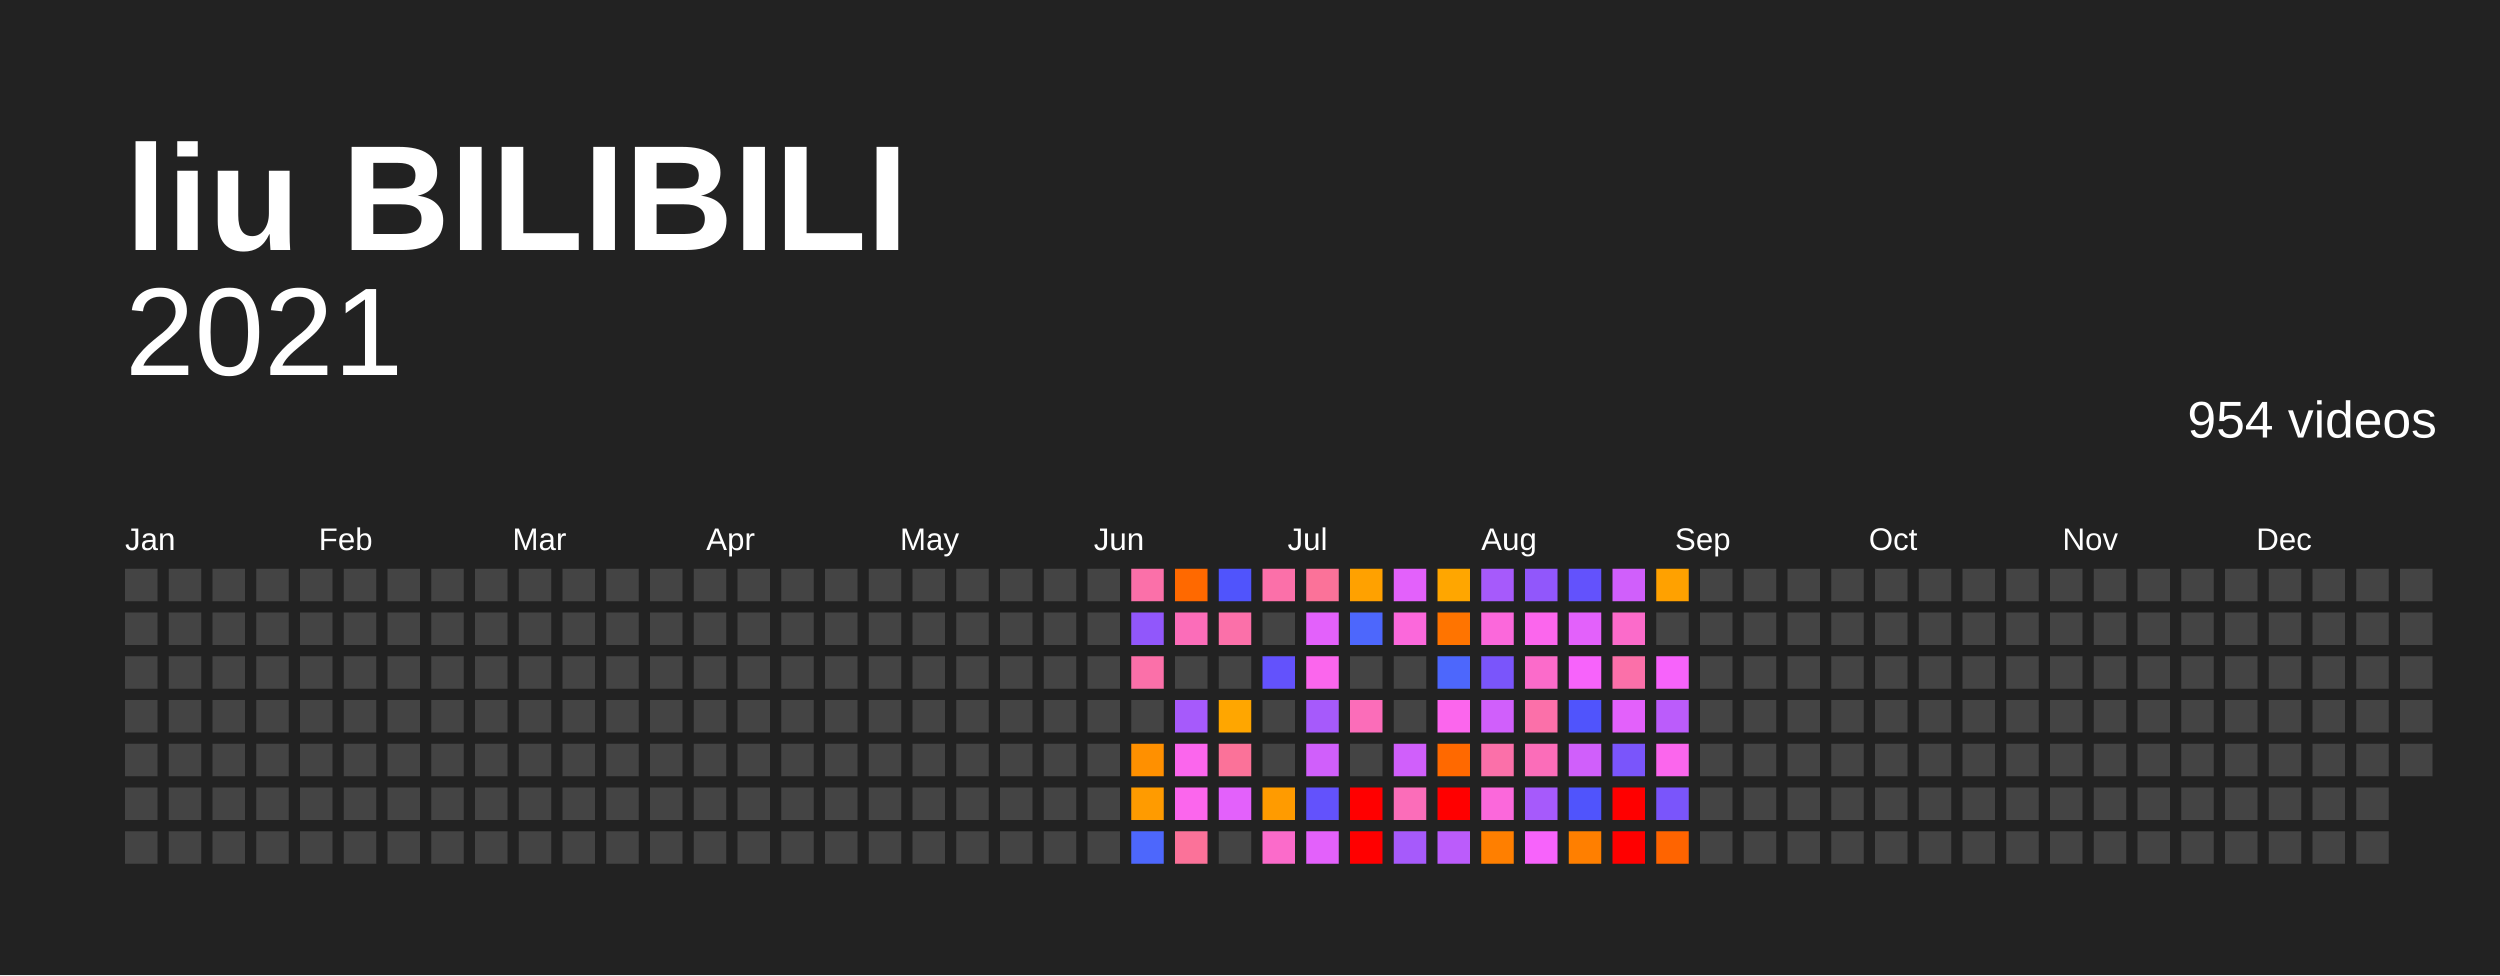
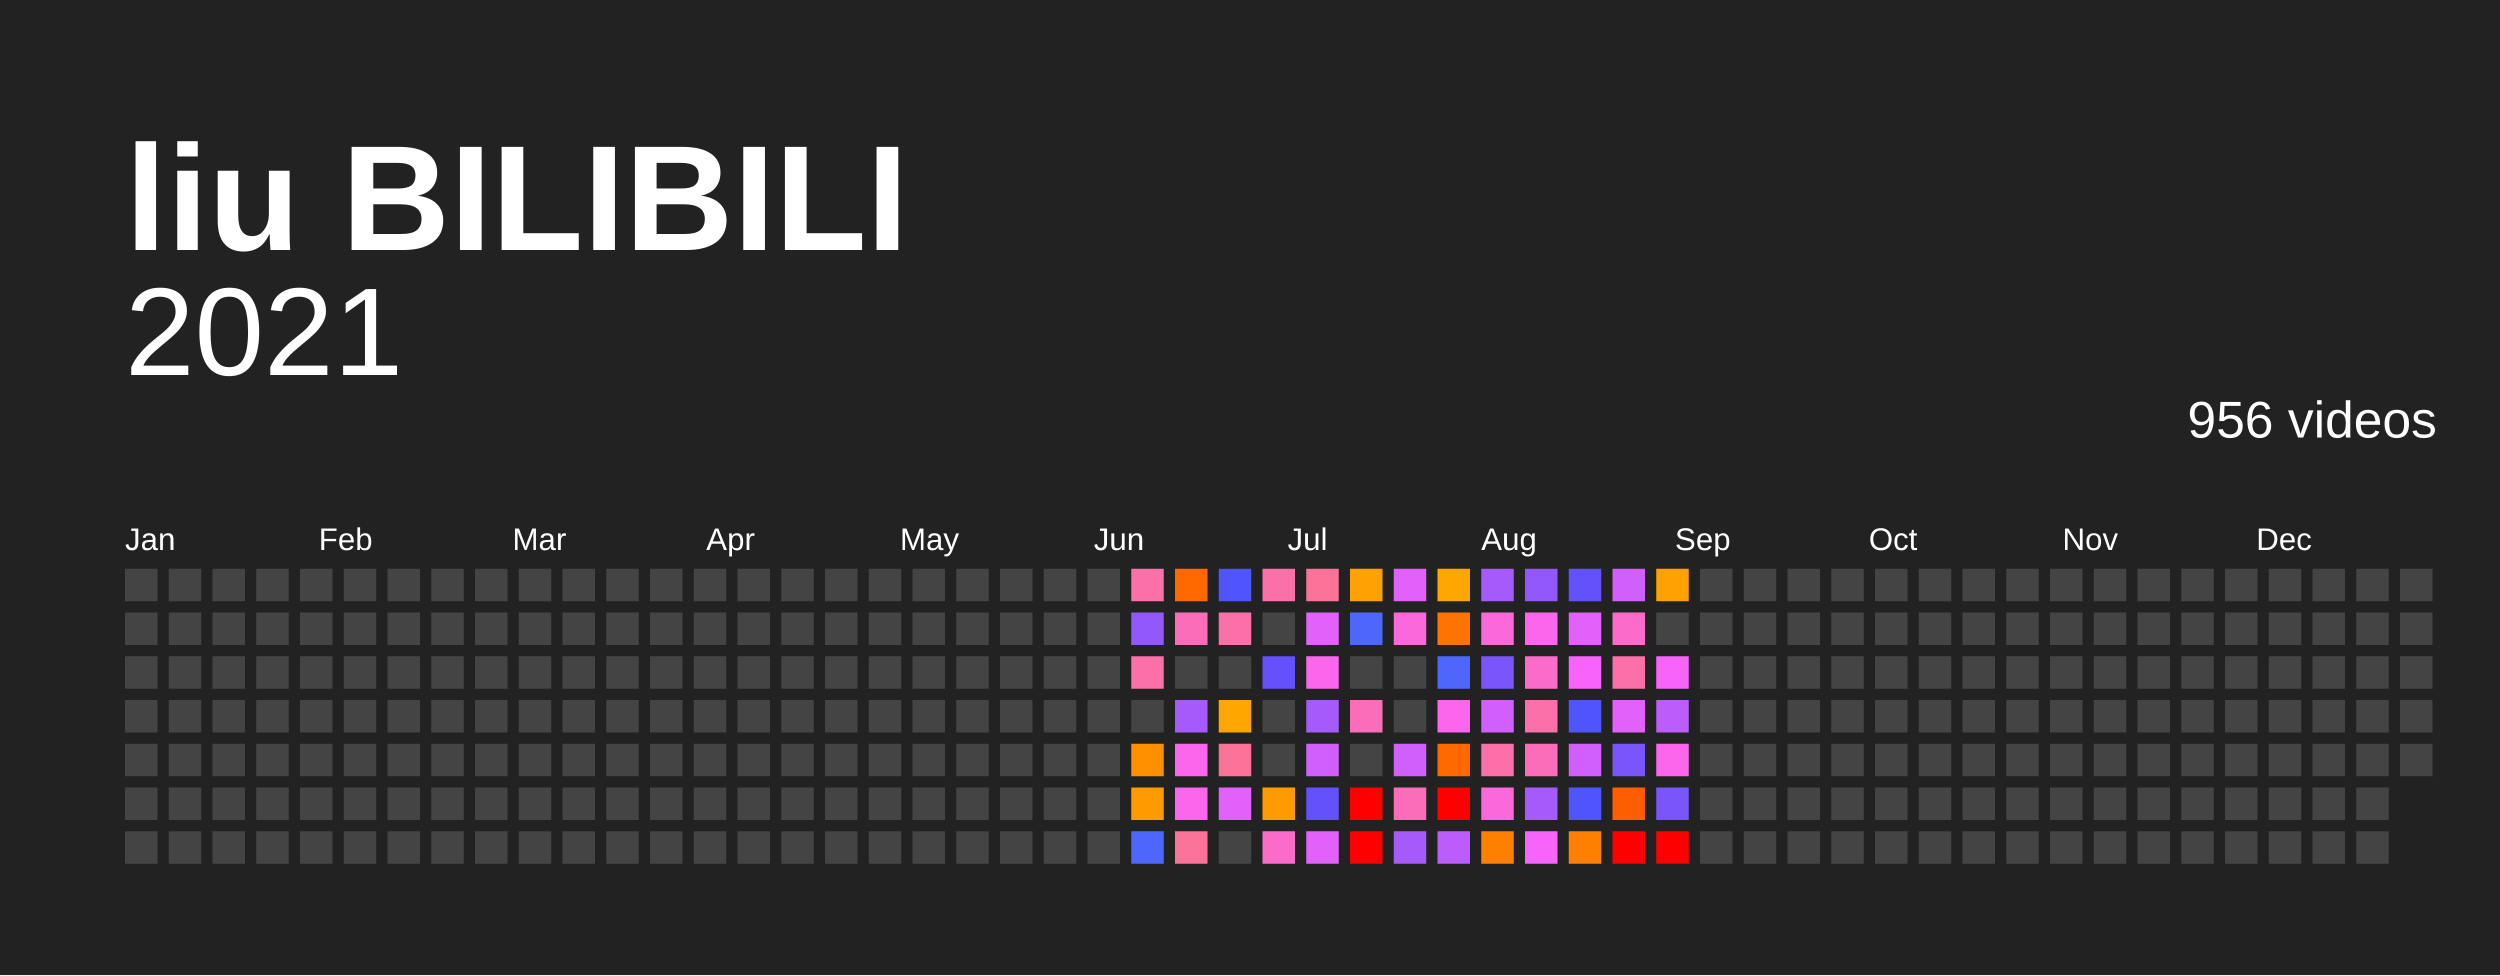
<svg xmlns="http://www.w3.org/2000/svg" baseProfile="full" height="78mm" version="1.1" viewBox="0,0,200,78" width="200mm">
  <defs />
  <rect fill="#222222" height="78" width="200" x="0" y="0" />
  <text fill="#FFFFFF" style="font-size:12px; font-family:Arial; font-weight:bold;" x="10" y="20">liu BILIBILI</text>
  <text alignment-baseline="hanging" fill="#FFFFFF" style="font-size:10.0px; font-family:Arial;" x="10" y="30">2021</text>
-   <text alignment-baseline="hanging" fill="#FFFFFF" style="font-size:4.125px; font-family:Arial;" x="175" y="35">954 videos</text>
+   <text alignment-baseline="hanging" fill="#FFFFFF" style="font-size:4.125px; font-family:Arial;" x="175" y="35">956 videos</text>
  <text fill="#FFFFFF" style="font-size:2.5px; font-family:Arial" x="10.0" y="44">Jan</text>
  <text fill="#FFFFFF" style="font-size:2.5px; font-family:Arial" x="25.5" y="44">Feb</text>
  <text fill="#FFFFFF" style="font-size:2.5px; font-family:Arial" x="41.0" y="44">Mar</text>
  <text fill="#FFFFFF" style="font-size:2.5px; font-family:Arial" x="56.5" y="44">Apr</text>
  <text fill="#FFFFFF" style="font-size:2.5px; font-family:Arial" x="72.0" y="44">May</text>
  <text fill="#FFFFFF" style="font-size:2.5px; font-family:Arial" x="87.5" y="44">Jun</text>
  <text fill="#FFFFFF" style="font-size:2.5px; font-family:Arial" x="103.0" y="44">Jul</text>
  <text fill="#FFFFFF" style="font-size:2.5px; font-family:Arial" x="118.5" y="44">Aug</text>
  <text fill="#FFFFFF" style="font-size:2.5px; font-family:Arial" x="134.0" y="44">Sep</text>
  <text fill="#FFFFFF" style="font-size:2.5px; font-family:Arial" x="149.5" y="44">Oct</text>
  <text fill="#FFFFFF" style="font-size:2.5px; font-family:Arial" x="165.0" y="44">Nov</text>
  <text fill="#FFFFFF" style="font-size:2.5px; font-family:Arial" x="180.5" y="44">Dec</text>
  <rect fill="#444444" height="2.6" width="2.6" x="10.0" y="45.5" />
  <rect fill="#444444" height="2.6" width="2.6" x="10.0" y="49.0" />
  <rect fill="#444444" height="2.6" width="2.6" x="10.0" y="52.5" />
  <rect fill="#444444" height="2.6" width="2.6" x="10.0" y="56.0" />
  <rect fill="#444444" height="2.6" width="2.6" x="10.0" y="59.5" />
  <rect fill="#444444" height="2.6" width="2.6" x="10.0" y="63.0" />
  <rect fill="#444444" height="2.6" width="2.6" x="10.0" y="66.5" />
  <rect fill="#444444" height="2.6" width="2.6" x="13.5" y="45.5" />
  <rect fill="#444444" height="2.6" width="2.6" x="13.5" y="49.0" />
  <rect fill="#444444" height="2.6" width="2.6" x="13.5" y="52.5" />
  <rect fill="#444444" height="2.6" width="2.6" x="13.5" y="56.0" />
  <rect fill="#444444" height="2.6" width="2.6" x="13.5" y="59.5" />
  <rect fill="#444444" height="2.6" width="2.6" x="13.5" y="63.0" />
  <rect fill="#444444" height="2.6" width="2.6" x="13.5" y="66.5" />
  <rect fill="#444444" height="2.6" width="2.6" x="17.0" y="45.5" />
  <rect fill="#444444" height="2.6" width="2.6" x="17.0" y="49.0" />
  <rect fill="#444444" height="2.6" width="2.6" x="17.0" y="52.5" />
  <rect fill="#444444" height="2.6" width="2.6" x="17.0" y="56.0" />
  <rect fill="#444444" height="2.6" width="2.6" x="17.0" y="59.5" />
  <rect fill="#444444" height="2.6" width="2.6" x="17.0" y="63.0" />
  <rect fill="#444444" height="2.6" width="2.6" x="17.0" y="66.5" />
  <rect fill="#444444" height="2.6" width="2.6" x="20.5" y="45.5" />
  <rect fill="#444444" height="2.6" width="2.6" x="20.5" y="49.0" />
  <rect fill="#444444" height="2.6" width="2.6" x="20.5" y="52.5" />
  <rect fill="#444444" height="2.6" width="2.6" x="20.5" y="56.0" />
  <rect fill="#444444" height="2.6" width="2.6" x="20.5" y="59.5" />
  <rect fill="#444444" height="2.6" width="2.6" x="20.5" y="63.0" />
  <rect fill="#444444" height="2.6" width="2.6" x="20.5" y="66.5" />
  <rect fill="#444444" height="2.6" width="2.6" x="24.0" y="45.5" />
  <rect fill="#444444" height="2.6" width="2.6" x="24.0" y="49.0" />
  <rect fill="#444444" height="2.6" width="2.6" x="24.0" y="52.5" />
  <rect fill="#444444" height="2.6" width="2.6" x="24.0" y="56.0" />
  <rect fill="#444444" height="2.6" width="2.6" x="24.0" y="59.5" />
  <rect fill="#444444" height="2.6" width="2.6" x="24.0" y="63.0" />
  <rect fill="#444444" height="2.6" width="2.6" x="24.0" y="66.5" />
  <rect fill="#444444" height="2.6" width="2.6" x="27.5" y="45.5" />
  <rect fill="#444444" height="2.6" width="2.6" x="27.5" y="49.0" />
  <rect fill="#444444" height="2.6" width="2.6" x="27.5" y="52.5" />
  <rect fill="#444444" height="2.6" width="2.6" x="27.5" y="56.0" />
  <rect fill="#444444" height="2.6" width="2.6" x="27.5" y="59.5" />
  <rect fill="#444444" height="2.6" width="2.6" x="27.5" y="63.0" />
  <rect fill="#444444" height="2.6" width="2.6" x="27.5" y="66.5" />
  <rect fill="#444444" height="2.6" width="2.6" x="31.0" y="45.5" />
  <rect fill="#444444" height="2.6" width="2.6" x="31.0" y="49.0" />
  <rect fill="#444444" height="2.6" width="2.6" x="31.0" y="52.5" />
  <rect fill="#444444" height="2.6" width="2.6" x="31.0" y="56.0" />
  <rect fill="#444444" height="2.6" width="2.6" x="31.0" y="59.5" />
  <rect fill="#444444" height="2.6" width="2.6" x="31.0" y="63.0" />
  <rect fill="#444444" height="2.6" width="2.6" x="31.0" y="66.5" />
  <rect fill="#444444" height="2.6" width="2.6" x="34.5" y="45.5" />
  <rect fill="#444444" height="2.6" width="2.6" x="34.5" y="49.0" />
  <rect fill="#444444" height="2.6" width="2.6" x="34.5" y="52.5" />
  <rect fill="#444444" height="2.6" width="2.6" x="34.5" y="56.0" />
  <rect fill="#444444" height="2.6" width="2.6" x="34.5" y="59.5" />
  <rect fill="#444444" height="2.6" width="2.6" x="34.5" y="63.0" />
  <rect fill="#444444" height="2.6" width="2.6" x="34.5" y="66.5" />
  <rect fill="#444444" height="2.6" width="2.6" x="38.0" y="45.5" />
  <rect fill="#444444" height="2.6" width="2.6" x="38.0" y="49.0" />
  <rect fill="#444444" height="2.6" width="2.6" x="38.0" y="52.5" />
  <rect fill="#444444" height="2.6" width="2.6" x="38.0" y="56.0" />
  <rect fill="#444444" height="2.6" width="2.6" x="38.0" y="59.5" />
  <rect fill="#444444" height="2.6" width="2.6" x="38.0" y="63.0" />
  <rect fill="#444444" height="2.6" width="2.6" x="38.0" y="66.5" />
  <rect fill="#444444" height="2.6" width="2.6" x="41.5" y="45.5" />
  <rect fill="#444444" height="2.6" width="2.6" x="41.5" y="49.0" />
  <rect fill="#444444" height="2.6" width="2.6" x="41.5" y="52.5" />
  <rect fill="#444444" height="2.6" width="2.6" x="41.5" y="56.0" />
  <rect fill="#444444" height="2.6" width="2.6" x="41.5" y="59.5" />
  <rect fill="#444444" height="2.6" width="2.6" x="41.5" y="63.0" />
  <rect fill="#444444" height="2.6" width="2.6" x="41.5" y="66.5" />
  <rect fill="#444444" height="2.6" width="2.6" x="45.0" y="45.5" />
  <rect fill="#444444" height="2.6" width="2.6" x="45.0" y="49.0" />
  <rect fill="#444444" height="2.6" width="2.6" x="45.0" y="52.5" />
  <rect fill="#444444" height="2.6" width="2.6" x="45.0" y="56.0" />
  <rect fill="#444444" height="2.6" width="2.6" x="45.0" y="59.5" />
  <rect fill="#444444" height="2.6" width="2.6" x="45.0" y="63.0" />
  <rect fill="#444444" height="2.6" width="2.6" x="45.0" y="66.5" />
  <rect fill="#444444" height="2.6" width="2.6" x="48.5" y="45.5" />
  <rect fill="#444444" height="2.6" width="2.6" x="48.5" y="49.0" />
  <rect fill="#444444" height="2.6" width="2.6" x="48.5" y="52.5" />
  <rect fill="#444444" height="2.6" width="2.6" x="48.5" y="56.0" />
  <rect fill="#444444" height="2.6" width="2.6" x="48.5" y="59.5" />
  <rect fill="#444444" height="2.6" width="2.6" x="48.5" y="63.0" />
  <rect fill="#444444" height="2.6" width="2.6" x="48.5" y="66.5" />
  <rect fill="#444444" height="2.6" width="2.6" x="52.0" y="45.5" />
  <rect fill="#444444" height="2.6" width="2.6" x="52.0" y="49.0" />
  <rect fill="#444444" height="2.6" width="2.6" x="52.0" y="52.5" />
  <rect fill="#444444" height="2.6" width="2.6" x="52.0" y="56.0" />
  <rect fill="#444444" height="2.6" width="2.6" x="52.0" y="59.5" />
  <rect fill="#444444" height="2.6" width="2.6" x="52.0" y="63.0" />
  <rect fill="#444444" height="2.6" width="2.6" x="52.0" y="66.5" />
  <rect fill="#444444" height="2.6" width="2.6" x="55.5" y="45.5" />
  <rect fill="#444444" height="2.6" width="2.6" x="55.5" y="49.0" />
  <rect fill="#444444" height="2.6" width="2.6" x="55.5" y="52.5" />
  <rect fill="#444444" height="2.6" width="2.6" x="55.5" y="56.0" />
  <rect fill="#444444" height="2.6" width="2.6" x="55.5" y="59.5" />
  <rect fill="#444444" height="2.6" width="2.6" x="55.5" y="63.0" />
  <rect fill="#444444" height="2.6" width="2.6" x="55.5" y="66.5" />
  <rect fill="#444444" height="2.6" width="2.6" x="59.0" y="45.5" />
  <rect fill="#444444" height="2.6" width="2.6" x="59.0" y="49.0" />
  <rect fill="#444444" height="2.6" width="2.6" x="59.0" y="52.5" />
  <rect fill="#444444" height="2.6" width="2.6" x="59.0" y="56.0" />
  <rect fill="#444444" height="2.6" width="2.6" x="59.0" y="59.5" />
  <rect fill="#444444" height="2.6" width="2.6" x="59.0" y="63.0" />
  <rect fill="#444444" height="2.6" width="2.6" x="59.0" y="66.5" />
  <rect fill="#444444" height="2.6" width="2.6" x="62.5" y="45.5" />
  <rect fill="#444444" height="2.6" width="2.6" x="62.5" y="49.0" />
  <rect fill="#444444" height="2.6" width="2.6" x="62.5" y="52.5" />
  <rect fill="#444444" height="2.6" width="2.6" x="62.5" y="56.0" />
  <rect fill="#444444" height="2.6" width="2.6" x="62.5" y="59.5" />
  <rect fill="#444444" height="2.6" width="2.6" x="62.5" y="63.0" />
  <rect fill="#444444" height="2.6" width="2.6" x="62.5" y="66.5" />
  <rect fill="#444444" height="2.6" width="2.6" x="66.0" y="45.5" />
  <rect fill="#444444" height="2.6" width="2.6" x="66.0" y="49.0" />
  <rect fill="#444444" height="2.6" width="2.6" x="66.0" y="52.5" />
  <rect fill="#444444" height="2.6" width="2.6" x="66.0" y="56.0" />
  <rect fill="#444444" height="2.6" width="2.6" x="66.0" y="59.5" />
  <rect fill="#444444" height="2.6" width="2.6" x="66.0" y="63.0" />
  <rect fill="#444444" height="2.6" width="2.6" x="66.0" y="66.5" />
  <rect fill="#444444" height="2.6" width="2.6" x="69.5" y="45.5" />
  <rect fill="#444444" height="2.6" width="2.6" x="69.5" y="49.0" />
  <rect fill="#444444" height="2.6" width="2.6" x="69.5" y="52.5" />
  <rect fill="#444444" height="2.6" width="2.6" x="69.5" y="56.0" />
  <rect fill="#444444" height="2.6" width="2.6" x="69.5" y="59.5" />
  <rect fill="#444444" height="2.6" width="2.6" x="69.5" y="63.0" />
  <rect fill="#444444" height="2.6" width="2.6" x="69.5" y="66.5" />
  <rect fill="#444444" height="2.6" width="2.6" x="73.0" y="45.5" />
  <rect fill="#444444" height="2.6" width="2.6" x="73.0" y="49.0" />
  <rect fill="#444444" height="2.6" width="2.6" x="73.0" y="52.5" />
  <rect fill="#444444" height="2.6" width="2.6" x="73.0" y="56.0" />
  <rect fill="#444444" height="2.6" width="2.6" x="73.0" y="59.5" />
  <rect fill="#444444" height="2.6" width="2.6" x="73.0" y="63.0" />
  <rect fill="#444444" height="2.6" width="2.6" x="73.0" y="66.5" />
  <rect fill="#444444" height="2.6" width="2.6" x="76.5" y="45.5" />
  <rect fill="#444444" height="2.6" width="2.6" x="76.5" y="49.0" />
  <rect fill="#444444" height="2.6" width="2.6" x="76.5" y="52.5" />
  <rect fill="#444444" height="2.6" width="2.6" x="76.5" y="56.0" />
  <rect fill="#444444" height="2.6" width="2.6" x="76.5" y="59.5" />
  <rect fill="#444444" height="2.6" width="2.6" x="76.5" y="63.0" />
  <rect fill="#444444" height="2.6" width="2.6" x="76.5" y="66.5" />
  <rect fill="#444444" height="2.6" width="2.6" x="80.0" y="45.5" />
  <rect fill="#444444" height="2.6" width="2.6" x="80.0" y="49.0" />
  <rect fill="#444444" height="2.6" width="2.6" x="80.0" y="52.5" />
  <rect fill="#444444" height="2.6" width="2.6" x="80.0" y="56.0" />
  <rect fill="#444444" height="2.6" width="2.6" x="80.0" y="59.5" />
  <rect fill="#444444" height="2.6" width="2.6" x="80.0" y="63.0" />
  <rect fill="#444444" height="2.6" width="2.6" x="80.0" y="66.5" />
  <rect fill="#444444" height="2.6" width="2.6" x="83.5" y="45.5" />
  <rect fill="#444444" height="2.6" width="2.6" x="83.5" y="49.0" />
  <rect fill="#444444" height="2.6" width="2.6" x="83.5" y="52.5" />
  <rect fill="#444444" height="2.6" width="2.6" x="83.5" y="56.0" />
  <rect fill="#444444" height="2.6" width="2.6" x="83.5" y="59.5" />
  <rect fill="#444444" height="2.6" width="2.6" x="83.5" y="63.0" />
  <rect fill="#444444" height="2.6" width="2.6" x="83.5" y="66.5" />
  <rect fill="#444444" height="2.6" width="2.6" x="87.0" y="45.5" />
  <rect fill="#444444" height="2.6" width="2.6" x="87.0" y="49.0" />
  <rect fill="#444444" height="2.6" width="2.6" x="87.0" y="52.5" />
  <rect fill="#444444" height="2.6" width="2.6" x="87.0" y="56.0" />
  <rect fill="#444444" height="2.6" width="2.6" x="87.0" y="59.5" />
  <rect fill="#444444" height="2.6" width="2.6" x="87.0" y="63.0" />
  <rect fill="#444444" height="2.6" width="2.6" x="87.0" y="66.5" />
  <rect fill="#fb70a9" height="2.6" width="2.6" x="90.5" y="45.5" />
  <rect fill="#9157fb" height="2.6" width="2.6" x="90.5" y="49.0" />
  <rect fill="#fb70a9" height="2.6" width="2.6" x="90.5" y="52.5" />
  <rect fill="#444444" height="2.6" width="2.6" x="90.5" y="56.0" />
  <rect fill="#ff9000" height="2.6" width="2.6" x="90.5" y="59.5" />
  <rect fill="#ff9b00" height="2.6" width="2.6" x="90.5" y="63.0" />
  <rect fill="#4d67fc" height="2.6" width="2.6" x="90.5" y="66.5" />
  <rect fill="#ff6900" height="2.6" width="2.6" x="94.0" y="45.5" />
  <rect fill="#fb6db9" height="2.6" width="2.6" x="94.0" y="49.0" />
  <rect fill="#444444" height="2.6" width="2.6" x="94.0" y="52.5" />
  <rect fill="#a65afb" height="2.6" width="2.6" x="94.0" y="56.0" />
  <rect fill="#fb66ed" height="2.6" width="2.6" x="94.0" y="59.5" />
  <rect fill="#fb66ed" height="2.6" width="2.6" x="94.0" y="63.0" />
  <rect fill="#fb7299" height="2.6" width="2.6" x="94.0" y="66.5" />
  <rect fill="#5054fc" height="2.6" width="2.6" x="97.5" y="45.5" />
  <rect fill="#fb70a9" height="2.6" width="2.6" x="97.5" y="49.0" />
  <rect fill="#444444" height="2.6" width="2.6" x="97.5" y="52.5" />
  <rect fill="#ffa600" height="2.6" width="2.6" x="97.5" y="56.0" />
  <rect fill="#fb7299" height="2.6" width="2.6" x="97.5" y="59.5" />
  <rect fill="#e361fb" height="2.6" width="2.6" x="97.5" y="63.0" />
  <rect fill="#444444" height="2.6" width="2.6" x="97.5" y="66.5" />
  <rect fill="#fb70a9" height="2.6" width="2.6" x="101.0" y="45.5" />
  <rect fill="#444444" height="2.6" width="2.6" x="101.0" y="49.0" />
  <rect fill="#6352fc" height="2.6" width="2.6" x="101.0" y="52.5" />
  <rect fill="#444444" height="2.6" width="2.6" x="101.0" y="56.0" />
  <rect fill="#444444" height="2.6" width="2.6" x="101.0" y="59.5" />
  <rect fill="#ff9b00" height="2.6" width="2.6" x="101.0" y="63.0" />
  <rect fill="#fb6bca" height="2.6" width="2.6" x="101.0" y="66.5" />
  <rect fill="#fb7299" height="2.6" width="2.6" x="104.5" y="45.5" />
  <rect fill="#e361fb" height="2.6" width="2.6" x="104.5" y="49.0" />
  <rect fill="#fb66ed" height="2.6" width="2.6" x="104.5" y="52.5" />
  <rect fill="#a65afb" height="2.6" width="2.6" x="104.5" y="56.0" />
  <rect fill="#d05ffb" height="2.6" width="2.6" x="104.5" y="59.5" />
  <rect fill="#6352fc" height="2.6" width="2.6" x="104.5" y="63.0" />
  <rect fill="#e361fb" height="2.6" width="2.6" x="104.5" y="66.5" />
  <rect fill="#ffa100" height="2.6" width="2.6" x="108.0" y="45.5" />
  <rect fill="#4d67fc" height="2.6" width="2.6" x="108.0" y="49.0" />
  <rect fill="#444444" height="2.6" width="2.6" x="108.0" y="52.5" />
  <rect fill="#fb6db9" height="2.6" width="2.6" x="108.0" y="56.0" />
  <rect fill="#444444" height="2.6" width="2.6" x="108.0" y="59.5" />
  <rect fill="red" height="2.6" width="2.6" x="108.0" y="63.0" />
  <rect fill="red" height="2.6" width="2.6" x="108.0" y="66.5" />
  <rect fill="#e361fb" height="2.6" width="2.6" x="111.5" y="45.5" />
  <rect fill="#fb68db" height="2.6" width="2.6" x="111.5" y="49.0" />
  <rect fill="#444444" height="2.6" width="2.6" x="111.5" y="52.5" />
  <rect fill="#444444" height="2.6" width="2.6" x="111.5" y="56.0" />
  <rect fill="#d05ffb" height="2.6" width="2.6" x="111.5" y="59.5" />
  <rect fill="#fb6db9" height="2.6" width="2.6" x="111.5" y="63.0" />
  <rect fill="#a65afb" height="2.6" width="2.6" x="111.5" y="66.5" />
  <rect fill="#ffa600" height="2.6" width="2.6" x="115.0" y="45.5" />
  <rect fill="#ff7400" height="2.6" width="2.6" x="115.0" y="49.0" />
  <rect fill="#4d67fc" height="2.6" width="2.6" x="115.0" y="52.5" />
  <rect fill="#fb66ed" height="2.6" width="2.6" x="115.0" y="56.0" />
  <rect fill="#ff6900" height="2.6" width="2.6" x="115.0" y="59.5" />
  <rect fill="red" height="2.6" width="2.6" x="115.0" y="63.0" />
  <rect fill="#bb5cfb" height="2.6" width="2.6" x="115.0" y="66.5" />
  <rect fill="#a65afb" height="2.6" width="2.6" x="118.5" y="45.5" />
  <rect fill="#fb68db" height="2.6" width="2.6" x="118.5" y="49.0" />
  <rect fill="#7a55fb" height="2.6" width="2.6" x="118.5" y="52.5" />
  <rect fill="#d05ffb" height="2.6" width="2.6" x="118.5" y="56.0" />
  <rect fill="#fb70a9" height="2.6" width="2.6" x="118.5" y="59.5" />
  <rect fill="#fb68db" height="2.6" width="2.6" x="118.5" y="63.0" />
  <rect fill="#ff7f00" height="2.6" width="2.6" x="118.5" y="66.5" />
  <rect fill="#9157fb" height="2.6" width="2.6" x="122.0" y="45.5" />
  <rect fill="#fb66ed" height="2.6" width="2.6" x="122.0" y="49.0" />
  <rect fill="#fb6bca" height="2.6" width="2.6" x="122.0" y="52.5" />
  <rect fill="#fb70a9" height="2.6" width="2.6" x="122.0" y="56.0" />
  <rect fill="#fb6db9" height="2.6" width="2.6" x="122.0" y="59.5" />
  <rect fill="#a65afb" height="2.6" width="2.6" x="122.0" y="63.0" />
  <rect fill="#f763fb" height="2.6" width="2.6" x="122.0" y="66.5" />
  <rect fill="#6352fc" height="2.6" width="2.6" x="125.5" y="45.5" />
  <rect fill="#e361fb" height="2.6" width="2.6" x="125.5" y="49.0" />
  <rect fill="#f763fb" height="2.6" width="2.6" x="125.5" y="52.5" />
  <rect fill="#5054fc" height="2.6" width="2.6" x="125.5" y="56.0" />
  <rect fill="#d05ffb" height="2.6" width="2.6" x="125.5" y="59.5" />
  <rect fill="#5054fc" height="2.6" width="2.6" x="125.5" y="63.0" />
  <rect fill="#ff7f00" height="2.6" width="2.6" x="125.5" y="66.5" />
  <rect fill="#d05ffb" height="2.6" width="2.6" x="129.0" y="45.5" />
  <rect fill="#fb6bca" height="2.6" width="2.6" x="129.0" y="49.0" />
  <rect fill="#fb70a9" height="2.6" width="2.6" x="129.0" y="52.5" />
  <rect fill="#e361fb" height="2.6" width="2.6" x="129.0" y="56.0" />
  <rect fill="#7a55fb" height="2.6" width="2.6" x="129.0" y="59.5" />
-   <rect fill="red" height="2.6" width="2.6" x="129.0" y="63.0" />
+   <rect fill="#ff5e00" height="2.6" width="2.6" x="129.0" y="63.0" />
  <rect fill="red" height="2.6" width="2.6" x="129.0" y="66.5" />
  <rect fill="#ffa100" height="2.6" width="2.6" x="132.5" y="45.5" />
  <rect fill="#444444" height="2.6" width="2.6" x="132.5" y="49.0" />
  <rect fill="#f763fb" height="2.6" width="2.6" x="132.5" y="52.5" />
  <rect fill="#bb5cfb" height="2.6" width="2.6" x="132.5" y="56.0" />
  <rect fill="#fb66ed" height="2.6" width="2.6" x="132.5" y="59.5" />
  <rect fill="#7a55fb" height="2.6" width="2.6" x="132.5" y="63.0" />
-   <rect fill="#ff6400" height="2.6" width="2.6" x="132.5" y="66.5" />
+   <rect fill="red" height="2.6" width="2.6" x="132.5" y="66.5" />
  <rect fill="#444444" height="2.6" width="2.6" x="136.0" y="45.5" />
  <rect fill="#444444" height="2.6" width="2.6" x="136.0" y="49.0" />
  <rect fill="#444444" height="2.6" width="2.6" x="136.0" y="52.5" />
  <rect fill="#444444" height="2.6" width="2.6" x="136.0" y="56.0" />
  <rect fill="#444444" height="2.6" width="2.6" x="136.0" y="59.5" />
  <rect fill="#444444" height="2.6" width="2.6" x="136.0" y="63.0" />
  <rect fill="#444444" height="2.6" width="2.6" x="136.0" y="66.5" />
  <rect fill="#444444" height="2.6" width="2.6" x="139.5" y="45.5" />
  <rect fill="#444444" height="2.6" width="2.6" x="139.5" y="49.0" />
  <rect fill="#444444" height="2.6" width="2.6" x="139.5" y="52.5" />
  <rect fill="#444444" height="2.6" width="2.6" x="139.5" y="56.0" />
  <rect fill="#444444" height="2.6" width="2.6" x="139.5" y="59.5" />
  <rect fill="#444444" height="2.6" width="2.6" x="139.5" y="63.0" />
  <rect fill="#444444" height="2.6" width="2.6" x="139.5" y="66.5" />
  <rect fill="#444444" height="2.6" width="2.6" x="143.0" y="45.5" />
  <rect fill="#444444" height="2.6" width="2.6" x="143.0" y="49.0" />
  <rect fill="#444444" height="2.6" width="2.6" x="143.0" y="52.5" />
  <rect fill="#444444" height="2.6" width="2.6" x="143.0" y="56.0" />
  <rect fill="#444444" height="2.6" width="2.6" x="143.0" y="59.5" />
  <rect fill="#444444" height="2.6" width="2.6" x="143.0" y="63.0" />
  <rect fill="#444444" height="2.6" width="2.6" x="143.0" y="66.5" />
  <rect fill="#444444" height="2.6" width="2.6" x="146.5" y="45.5" />
  <rect fill="#444444" height="2.6" width="2.6" x="146.5" y="49.0" />
  <rect fill="#444444" height="2.6" width="2.6" x="146.5" y="52.5" />
  <rect fill="#444444" height="2.6" width="2.6" x="146.5" y="56.0" />
  <rect fill="#444444" height="2.6" width="2.6" x="146.5" y="59.5" />
  <rect fill="#444444" height="2.6" width="2.6" x="146.5" y="63.0" />
  <rect fill="#444444" height="2.6" width="2.6" x="146.5" y="66.5" />
  <rect fill="#444444" height="2.6" width="2.6" x="150.0" y="45.5" />
  <rect fill="#444444" height="2.6" width="2.6" x="150.0" y="49.0" />
  <rect fill="#444444" height="2.6" width="2.6" x="150.0" y="52.5" />
  <rect fill="#444444" height="2.6" width="2.6" x="150.0" y="56.0" />
  <rect fill="#444444" height="2.6" width="2.6" x="150.0" y="59.5" />
  <rect fill="#444444" height="2.6" width="2.6" x="150.0" y="63.0" />
  <rect fill="#444444" height="2.6" width="2.6" x="150.0" y="66.5" />
  <rect fill="#444444" height="2.6" width="2.6" x="153.5" y="45.5" />
  <rect fill="#444444" height="2.6" width="2.6" x="153.5" y="49.0" />
  <rect fill="#444444" height="2.6" width="2.6" x="153.5" y="52.5" />
  <rect fill="#444444" height="2.6" width="2.6" x="153.5" y="56.0" />
  <rect fill="#444444" height="2.6" width="2.6" x="153.5" y="59.5" />
  <rect fill="#444444" height="2.6" width="2.6" x="153.5" y="63.0" />
  <rect fill="#444444" height="2.6" width="2.6" x="153.5" y="66.5" />
  <rect fill="#444444" height="2.6" width="2.6" x="157.0" y="45.5" />
  <rect fill="#444444" height="2.6" width="2.6" x="157.0" y="49.0" />
  <rect fill="#444444" height="2.6" width="2.6" x="157.0" y="52.5" />
  <rect fill="#444444" height="2.6" width="2.6" x="157.0" y="56.0" />
  <rect fill="#444444" height="2.6" width="2.6" x="157.0" y="59.5" />
  <rect fill="#444444" height="2.6" width="2.6" x="157.0" y="63.0" />
  <rect fill="#444444" height="2.6" width="2.6" x="157.0" y="66.5" />
  <rect fill="#444444" height="2.6" width="2.6" x="160.5" y="45.5" />
  <rect fill="#444444" height="2.6" width="2.6" x="160.5" y="49.0" />
  <rect fill="#444444" height="2.6" width="2.6" x="160.5" y="52.5" />
  <rect fill="#444444" height="2.6" width="2.6" x="160.5" y="56.0" />
  <rect fill="#444444" height="2.6" width="2.6" x="160.5" y="59.5" />
  <rect fill="#444444" height="2.6" width="2.6" x="160.5" y="63.0" />
  <rect fill="#444444" height="2.6" width="2.6" x="160.5" y="66.5" />
  <rect fill="#444444" height="2.6" width="2.6" x="164.0" y="45.5" />
  <rect fill="#444444" height="2.6" width="2.6" x="164.0" y="49.0" />
  <rect fill="#444444" height="2.6" width="2.6" x="164.0" y="52.5" />
  <rect fill="#444444" height="2.6" width="2.6" x="164.0" y="56.0" />
  <rect fill="#444444" height="2.6" width="2.6" x="164.0" y="59.5" />
  <rect fill="#444444" height="2.6" width="2.6" x="164.0" y="63.0" />
  <rect fill="#444444" height="2.6" width="2.6" x="164.0" y="66.5" />
  <rect fill="#444444" height="2.6" width="2.6" x="167.5" y="45.5" />
  <rect fill="#444444" height="2.6" width="2.6" x="167.5" y="49.0" />
  <rect fill="#444444" height="2.6" width="2.6" x="167.5" y="52.5" />
  <rect fill="#444444" height="2.6" width="2.6" x="167.5" y="56.0" />
  <rect fill="#444444" height="2.6" width="2.6" x="167.5" y="59.5" />
  <rect fill="#444444" height="2.6" width="2.6" x="167.5" y="63.0" />
  <rect fill="#444444" height="2.6" width="2.6" x="167.5" y="66.5" />
  <rect fill="#444444" height="2.6" width="2.6" x="171.0" y="45.5" />
  <rect fill="#444444" height="2.6" width="2.6" x="171.0" y="49.0" />
  <rect fill="#444444" height="2.6" width="2.6" x="171.0" y="52.5" />
  <rect fill="#444444" height="2.6" width="2.6" x="171.0" y="56.0" />
  <rect fill="#444444" height="2.6" width="2.6" x="171.0" y="59.5" />
  <rect fill="#444444" height="2.6" width="2.6" x="171.0" y="63.0" />
  <rect fill="#444444" height="2.6" width="2.6" x="171.0" y="66.5" />
  <rect fill="#444444" height="2.6" width="2.6" x="174.5" y="45.5" />
  <rect fill="#444444" height="2.6" width="2.6" x="174.5" y="49.0" />
  <rect fill="#444444" height="2.6" width="2.6" x="174.5" y="52.5" />
  <rect fill="#444444" height="2.6" width="2.6" x="174.5" y="56.0" />
  <rect fill="#444444" height="2.6" width="2.6" x="174.5" y="59.5" />
  <rect fill="#444444" height="2.6" width="2.6" x="174.5" y="63.0" />
  <rect fill="#444444" height="2.6" width="2.6" x="174.5" y="66.5" />
  <rect fill="#444444" height="2.6" width="2.6" x="178.0" y="45.5" />
  <rect fill="#444444" height="2.6" width="2.6" x="178.0" y="49.0" />
  <rect fill="#444444" height="2.6" width="2.6" x="178.0" y="52.5" />
  <rect fill="#444444" height="2.6" width="2.6" x="178.0" y="56.0" />
  <rect fill="#444444" height="2.6" width="2.6" x="178.0" y="59.5" />
  <rect fill="#444444" height="2.6" width="2.6" x="178.0" y="63.0" />
  <rect fill="#444444" height="2.6" width="2.6" x="178.0" y="66.5" />
  <rect fill="#444444" height="2.6" width="2.6" x="181.5" y="45.5" />
  <rect fill="#444444" height="2.6" width="2.6" x="181.5" y="49.0" />
  <rect fill="#444444" height="2.6" width="2.6" x="181.5" y="52.5" />
  <rect fill="#444444" height="2.6" width="2.6" x="181.5" y="56.0" />
  <rect fill="#444444" height="2.6" width="2.6" x="181.5" y="59.5" />
  <rect fill="#444444" height="2.6" width="2.6" x="181.5" y="63.0" />
  <rect fill="#444444" height="2.6" width="2.6" x="181.5" y="66.5" />
  <rect fill="#444444" height="2.6" width="2.6" x="185.0" y="45.5" />
  <rect fill="#444444" height="2.6" width="2.6" x="185.0" y="49.0" />
  <rect fill="#444444" height="2.6" width="2.6" x="185.0" y="52.5" />
  <rect fill="#444444" height="2.6" width="2.6" x="185.0" y="56.0" />
  <rect fill="#444444" height="2.6" width="2.6" x="185.0" y="59.5" />
  <rect fill="#444444" height="2.6" width="2.6" x="185.0" y="63.0" />
  <rect fill="#444444" height="2.6" width="2.6" x="185.0" y="66.5" />
  <rect fill="#444444" height="2.6" width="2.6" x="188.5" y="45.5" />
  <rect fill="#444444" height="2.6" width="2.6" x="188.5" y="49.0" />
  <rect fill="#444444" height="2.6" width="2.6" x="188.5" y="52.5" />
  <rect fill="#444444" height="2.6" width="2.6" x="188.5" y="56.0" />
  <rect fill="#444444" height="2.6" width="2.6" x="188.5" y="59.5" />
  <rect fill="#444444" height="2.6" width="2.6" x="188.5" y="63.0" />
  <rect fill="#444444" height="2.6" width="2.6" x="188.5" y="66.5" />
  <rect fill="#444444" height="2.6" width="2.6" x="192.0" y="45.5" />
  <rect fill="#444444" height="2.6" width="2.6" x="192.0" y="49.0" />
  <rect fill="#444444" height="2.6" width="2.6" x="192.0" y="52.5" />
  <rect fill="#444444" height="2.6" width="2.6" x="192.0" y="56.0" />
  <rect fill="#444444" height="2.6" width="2.6" x="192.0" y="59.5" />
</svg>
